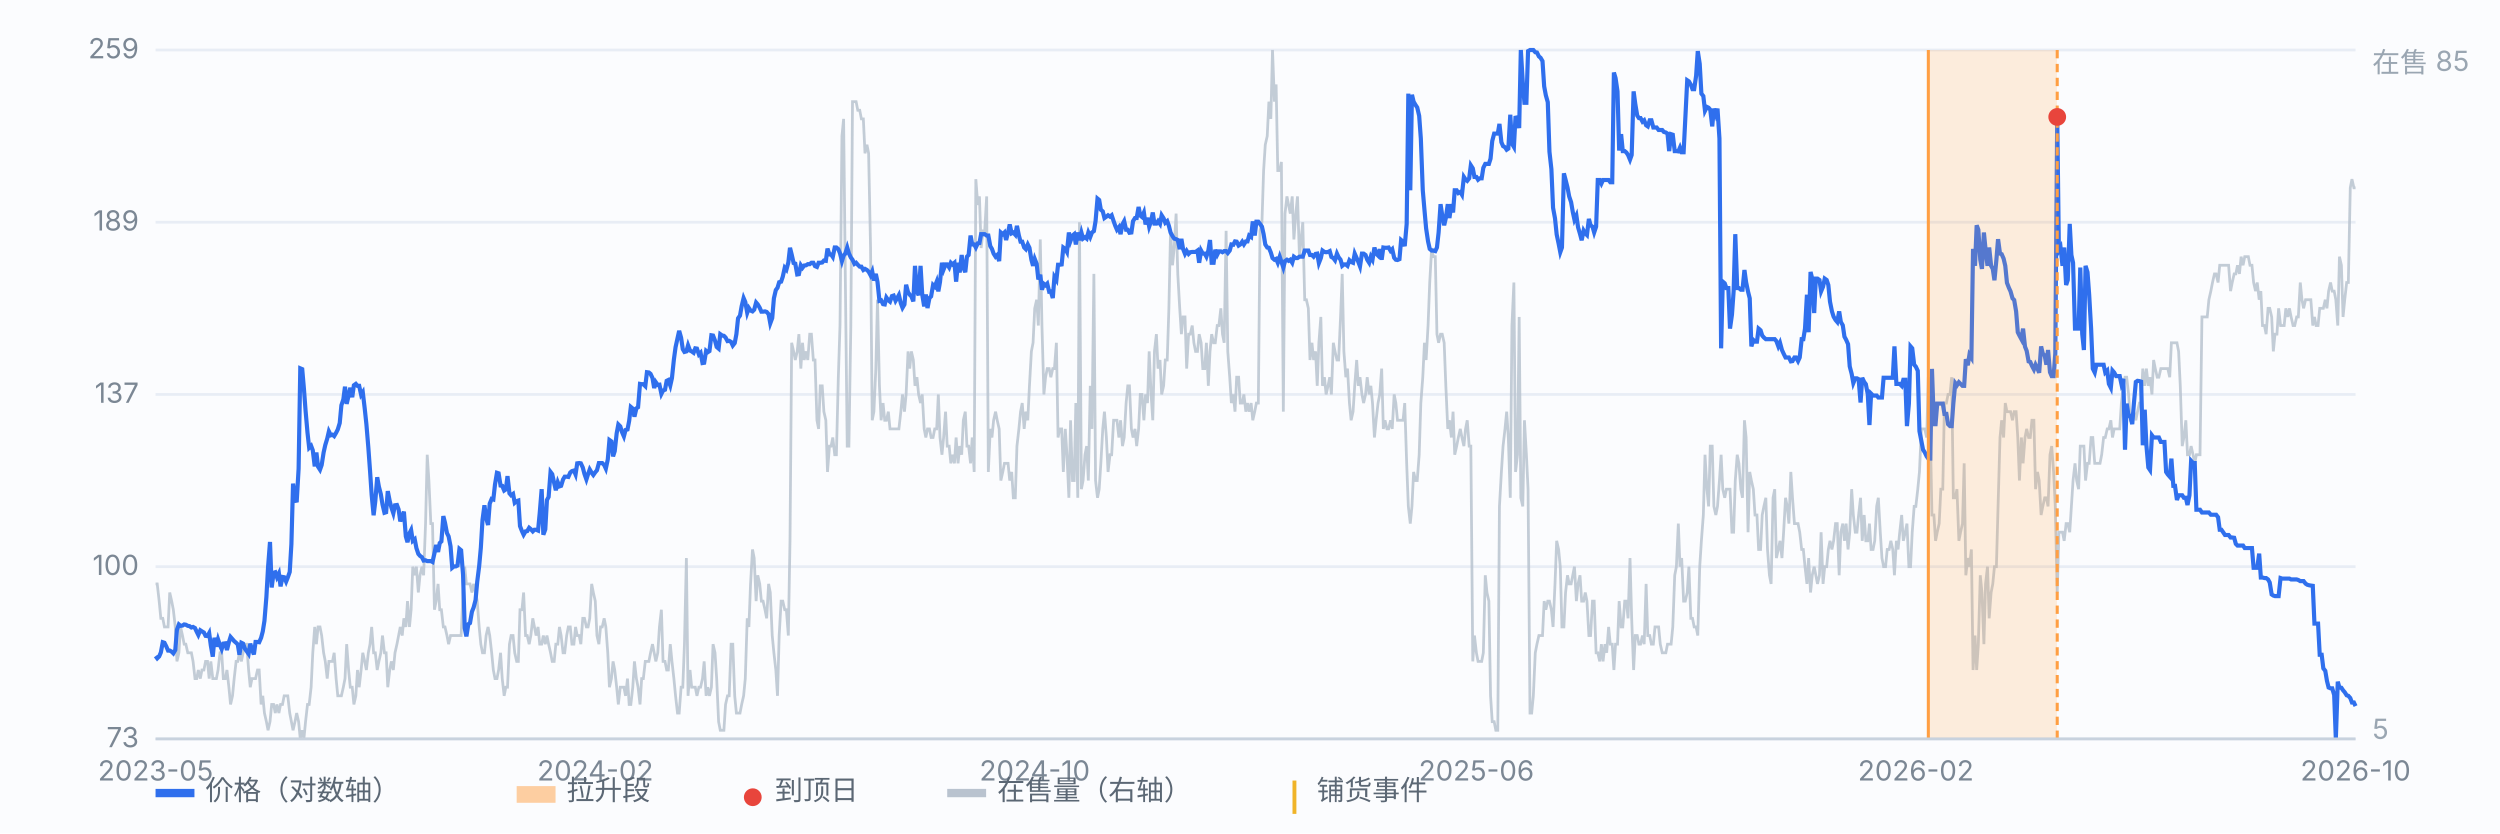
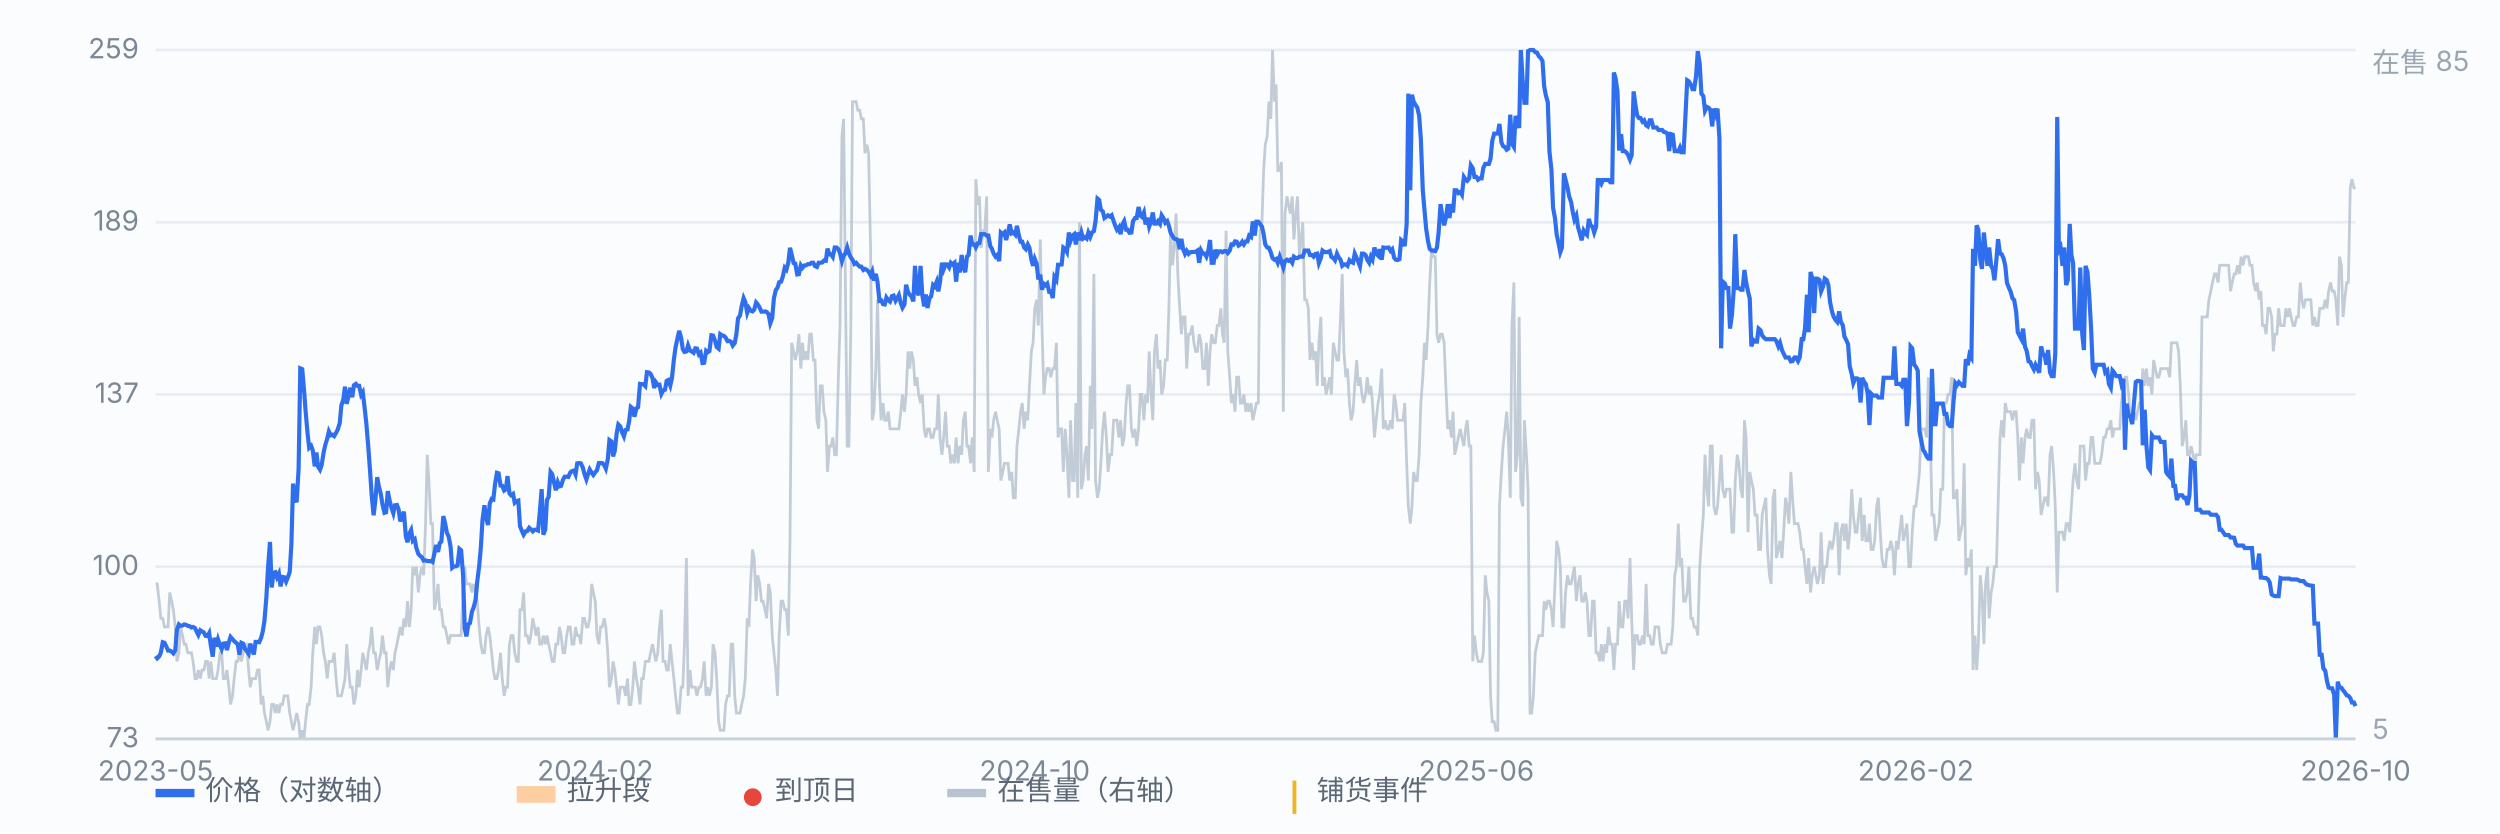
<svg xmlns="http://www.w3.org/2000/svg" viewBox="0 0 900 300" preserveAspectRatio="xMidYMid meet" style="width:100%;max-width:900px;height:auto;display:block" font-family="-apple-system,Segoe UI,Microsoft YaHei,sans-serif" font-size="10">
  <rect x="0" y="0" width="900" height="300" fill="#fbfcfe" />
  <line x1="56" y1="266.0" x2="848" y2="266.0" stroke="#e8edf5" stroke-width="1" />
  <text x="50" y="269.0" text-anchor="end" fill="#7b8794">73</text>
  <line x1="56" y1="204.0" x2="848" y2="204.0" stroke="#e8edf5" stroke-width="1" />
  <text x="50" y="207.0" text-anchor="end" fill="#7b8794">100</text>
  <line x1="56" y1="142.0" x2="848" y2="142.0" stroke="#e8edf5" stroke-width="1" />
  <text x="50" y="145.0" text-anchor="end" fill="#7b8794">137</text>
  <line x1="56" y1="80.0" x2="848" y2="80.0" stroke="#e8edf5" stroke-width="1" />
  <text x="50" y="83.0" text-anchor="end" fill="#7b8794">189</text>
  <line x1="56" y1="18.0" x2="848" y2="18.0" stroke="#e8edf5" stroke-width="1" />
  <text x="50" y="21.0" text-anchor="end" fill="#7b8794">259</text>
  <path d="M56.0 210.2 L56.6 210.2 L57.3 216.4 L57.9 222.6 L58.6 222.6 L59.2 225.7 L59.9 225.7 L60.5 225.7 L61.1 213.3 L61.8 216.4 L62.4 219.5 L63.1 225.7 L63.7 238.1 L64.4 235.0 L65.0 225.7 L65.7 228.8 L66.3 231.9 L66.9 231.9 L67.6 235.0 L68.2 235.0 L68.9 235.0 L69.5 238.1 L70.2 244.3 L70.8 244.3 L71.4 241.2 L72.1 244.3 L72.7 241.2 L73.4 241.2 L74.0 238.1 L74.7 238.1 L75.3 244.3 L75.9 238.1 L76.6 244.3 L77.2 244.3 L77.9 244.3 L78.5 241.2 L79.2 235.0 L79.8 235.0 L80.4 244.3 L81.1 244.3 L81.7 241.2 L82.4 247.4 L83.0 253.6 L83.7 250.5 L84.3 244.3 L85.0 238.1 L85.6 238.1 L86.2 235.0 L86.9 238.1 L87.5 235.0 L88.2 231.9 L88.8 231.9 L89.5 241.2 L90.1 247.4 L90.7 244.3 L91.4 244.3 L92.0 244.3 L92.7 241.2 L93.3 241.2 L94.0 253.6 L94.6 250.5 L95.2 256.7 L95.9 259.8 L96.5 262.9 L97.2 259.8 L97.8 253.6 L98.5 253.6 L99.1 256.7 L99.7 253.6 L100.4 256.7 L101.0 253.6 L101.7 253.6 L102.3 250.5 L103.0 250.5 L103.6 250.5 L104.3 256.7 L104.9 259.8 L105.5 262.9 L106.2 259.8 L106.8 256.7 L107.5 259.8 L108.1 266.0 L108.8 262.9 L109.4 266.0 L110.0 259.8 L110.7 253.6 L111.3 253.6 L112.0 247.4 L112.6 235.0 L113.3 225.7 L113.9 231.9 L114.5 225.7 L115.2 225.7 L115.8 228.8 L116.5 235.0 L117.1 238.1 L117.8 244.3 L118.4 238.1 L119.1 238.1 L119.7 238.1 L120.3 235.0 L121.0 244.3 L121.6 250.5 L122.3 250.5 L122.9 250.5 L123.6 247.4 L124.2 244.3 L124.8 231.9 L125.5 241.2 L126.1 247.4 L126.8 247.4 L127.4 253.6 L128.1 250.5 L128.7 241.2 L129.3 247.4 L130.0 241.2 L130.6 235.0 L131.3 238.1 L131.9 241.2 L132.6 235.0 L133.2 231.9 L133.8 225.7 L134.5 235.0 L135.1 235.0 L135.8 241.2 L136.4 238.1 L137.1 235.0 L137.7 228.8 L138.4 235.0 L139.0 235.0 L139.6 247.4 L140.3 241.2 L140.9 238.1 L141.6 241.2 L142.2 235.0 L142.9 231.9 L143.5 228.8 L144.1 225.7 L144.8 228.8 L145.4 222.6 L146.1 225.7 L146.7 216.4 L147.4 225.7 L148.0 219.5 L148.6 204.0 L149.3 207.1 L149.9 204.0 L150.6 213.3 L151.2 207.1 L151.9 204.0 L152.5 207.1 L153.2 188.5 L153.8 163.7 L154.4 173.0 L155.1 188.5 L155.7 188.5 L156.4 219.5 L157.0 216.4 L157.7 210.2 L158.3 219.5 L158.9 219.5 L159.6 225.7 L160.2 225.7 L160.9 228.8 L161.5 231.9 L162.2 228.8 L162.8 228.8 L163.4 228.8 L164.1 228.8 L164.7 228.8 L165.4 228.8 L166.0 228.8 L166.7 213.3 L167.3 204.0 L167.9 210.2 L168.6 210.2 L169.2 210.2 L169.9 213.3 L170.5 210.2 L171.2 213.3 L171.8 216.4 L172.5 225.7 L173.1 231.9 L173.7 235.0 L174.4 235.0 L175.0 228.8 L175.7 225.7 L176.3 228.8 L177.0 235.0 L177.6 241.2 L178.2 244.3 L178.9 244.3 L179.5 241.2 L180.2 235.0 L180.8 244.3 L181.5 250.5 L182.1 247.4 L182.7 247.4 L183.4 231.9 L184.0 228.8 L184.7 228.8 L185.3 235.0 L186.0 238.1 L186.6 238.1 L187.2 219.5 L187.9 219.5 L188.5 213.3 L189.2 228.8 L189.8 228.8 L190.5 231.9 L191.1 228.8 L191.8 222.6 L192.4 225.7 L193.0 228.8 L193.7 225.7 L194.3 231.9 L195.0 231.9 L195.6 228.8 L196.3 231.9 L196.9 228.8 L197.5 231.9 L198.2 235.0 L198.8 238.1 L199.5 238.1 L200.1 231.9 L200.8 231.9 L201.4 225.7 L202.0 228.8 L202.7 235.0 L203.3 235.0 L204.0 228.8 L204.6 225.7 L205.3 225.7 L205.9 231.9 L206.6 231.9 L207.2 225.7 L207.8 228.8 L208.5 228.8 L209.1 231.9 L209.8 222.6 L210.4 222.6 L211.1 225.7 L211.7 225.7 L212.3 222.6 L213.0 210.2 L213.6 213.3 L214.3 216.4 L214.9 228.8 L215.6 231.9 L216.2 225.7 L216.8 225.7 L217.5 222.6 L218.1 225.7 L218.8 235.0 L219.4 247.4 L220.1 244.3 L220.7 238.1 L221.3 241.2 L222.0 247.4 L222.6 253.6 L223.3 247.4 L223.9 247.4 L224.6 247.4 L225.2 250.5 L225.9 244.3 L226.5 253.6 L227.1 253.6 L227.8 247.4 L228.4 238.1 L229.1 244.3 L229.7 247.4 L230.4 253.6 L231.0 244.3 L231.6 244.3 L232.3 238.1 L232.9 238.1 L233.6 238.1 L234.2 235.0 L234.9 231.9 L235.5 235.0 L236.1 238.1 L236.8 235.0 L237.4 225.7 L238.1 219.5 L238.7 238.1 L239.4 238.1 L240.0 241.2 L240.6 241.2 L241.3 231.9 L241.9 238.1 L242.6 244.3 L243.2 250.5 L243.9 256.7 L244.5 256.7 L245.2 247.4 L245.8 247.4 L246.4 231.9 L247.1 200.9 L247.7 250.5 L248.4 241.2 L249.0 247.4 L249.7 247.4 L250.3 247.4 L250.9 250.5 L251.6 247.4 L252.2 247.4 L252.9 244.3 L253.5 238.1 L254.2 250.5 L254.8 247.4 L255.4 250.5 L256.1 247.4 L256.7 231.9 L257.4 235.0 L258.0 244.3 L258.7 259.8 L259.3 262.9 L260.0 262.9 L260.6 262.9 L261.2 253.6 L261.9 250.5 L262.5 250.5 L263.2 231.9 L263.8 231.9 L264.5 250.5 L265.1 256.7 L265.7 256.7 L266.4 256.7 L267.0 253.6 L267.7 250.5 L268.3 244.3 L269.0 222.6 L269.6 225.7 L270.2 210.2 L270.9 197.8 L271.5 200.9 L272.2 216.4 L272.8 207.1 L273.5 210.2 L274.1 216.4 L274.7 216.4 L275.4 219.5 L276.0 222.6 L276.7 210.2 L277.3 213.3 L278.0 228.8 L278.6 235.0 L279.3 241.2 L279.9 250.5 L280.5 228.8 L281.2 216.4 L281.8 216.4 L282.5 219.5 L283.1 219.5 L283.8 228.8 L284.4 194.7 L285.0 123.4 L285.7 126.5 L286.3 129.6 L287.0 126.5 L287.6 120.3 L288.3 132.7 L288.9 123.4 L289.5 129.6 L290.2 126.5 L290.8 129.6 L291.5 120.3 L292.1 120.3 L292.8 129.6 L293.4 129.6 L294.1 151.3 L294.7 154.4 L295.3 138.9 L296.0 138.9 L296.6 148.2 L297.3 151.3 L297.9 169.9 L298.6 160.6 L299.2 160.6 L299.8 157.5 L300.5 163.7 L301.1 163.7 L301.8 135.8 L302.4 117.2 L303.1 49.0 L303.7 42.8 L304.3 98.6 L305.0 160.6 L305.6 160.6 L306.3 117.2 L306.9 36.6 L307.6 36.6 L308.2 36.6 L308.8 39.7 L309.5 39.7 L310.1 42.8 L310.8 42.8 L311.4 55.2 L312.1 52.1 L312.7 55.2 L313.4 89.3 L314.0 151.3 L314.6 148.2 L315.3 132.7 L315.9 107.9 L316.6 138.9 L317.2 151.3 L317.9 145.1 L318.5 151.3 L319.1 151.3 L319.8 148.2 L320.4 154.4 L321.1 154.4 L321.7 154.4 L322.4 154.4 L323.0 154.4 L323.6 154.4 L324.3 148.2 L324.9 142.0 L325.6 148.2 L326.2 142.0 L326.9 126.5 L327.5 132.7 L328.1 126.5 L328.8 129.6 L329.4 138.9 L330.1 135.8 L330.7 142.0 L331.4 145.1 L332.0 142.0 L332.7 154.4 L333.3 157.5 L333.9 154.4 L334.6 154.4 L335.2 157.5 L335.9 157.5 L336.5 154.4 L337.2 154.4 L337.8 142.0 L338.4 157.5 L339.1 163.7 L339.7 157.5 L340.4 148.2 L341.0 160.6 L341.7 160.6 L342.3 166.8 L342.9 163.7 L343.6 166.8 L344.2 157.5 L344.9 166.8 L345.5 160.6 L346.2 163.7 L346.8 151.3 L347.5 148.2 L348.1 160.6 L348.7 160.6 L349.4 166.8 L350.0 157.5 L350.7 169.9 L351.3 64.5 L352.0 73.8 L352.6 70.7 L353.2 89.3 L353.9 83.1 L354.5 83.1 L355.2 70.7 L355.8 169.9 L356.5 154.4 L357.1 157.5 L357.7 151.3 L358.4 148.2 L359.0 151.3 L359.7 154.4 L360.3 173.0 L361.0 169.9 L361.6 166.8 L362.2 166.8 L362.9 166.8 L363.5 173.0 L364.2 169.9 L364.8 179.2 L365.5 179.2 L366.1 160.6 L366.8 154.4 L367.4 148.2 L368.0 145.1 L368.7 154.4 L369.3 148.2 L370.0 151.3 L370.6 138.9 L371.3 126.5 L371.9 123.4 L372.5 111.0 L373.2 107.9 L373.8 117.2 L374.5 86.2 L375.1 117.2 L375.8 142.0 L376.4 135.8 L377.0 132.7 L377.7 132.7 L378.3 135.8 L379.0 132.7 L379.6 132.7 L380.3 123.4 L380.9 157.5 L381.5 154.4 L382.2 154.4 L382.8 169.9 L383.5 154.4 L384.1 163.7 L384.8 179.2 L385.4 151.3 L386.1 173.0 L386.7 173.0 L387.3 145.1 L388.0 179.2 L388.6 80.0 L389.3 176.1 L389.9 173.0 L390.6 163.7 L391.2 160.6 L391.8 173.0 L392.5 138.9 L393.1 154.4 L393.8 98.6 L394.4 173.0 L395.1 179.2 L395.7 176.1 L396.3 166.8 L397.0 154.4 L397.6 148.2 L398.3 157.5 L398.9 169.9 L399.6 163.7 L400.2 163.7 L400.9 151.3 L401.5 151.3 L402.1 151.3 L402.8 157.5 L403.4 151.3 L404.1 160.6 L404.7 157.5 L405.4 145.1 L406.0 138.9 L406.6 138.9 L407.3 154.4 L407.9 157.5 L408.6 154.4 L409.2 160.6 L409.9 154.4 L410.5 142.0 L411.1 142.0 L411.8 151.3 L412.4 142.0 L413.1 145.1 L413.7 126.5 L414.4 142.0 L415.0 151.3 L415.6 126.5 L416.3 120.3 L416.9 132.7 L417.6 129.6 L418.2 142.0 L418.9 138.9 L419.5 129.6 L420.2 129.6 L420.8 111.0 L421.4 83.1 L422.1 95.5 L422.7 89.3 L423.4 76.9 L424.0 98.6 L424.7 111.0 L425.3 120.3 L425.9 114.1 L426.6 114.1 L427.2 132.7 L427.9 120.3 L428.5 120.3 L429.2 117.2 L429.8 123.4 L430.4 126.5 L431.1 126.5 L431.7 120.3 L432.4 123.4 L433.0 132.7 L433.7 132.7 L434.3 123.4 L435.0 138.9 L435.6 126.5 L436.2 120.3 L436.9 123.4 L437.5 123.4 L438.2 117.2 L438.8 117.2 L439.5 111.0 L440.1 120.3 L440.7 123.4 L441.4 83.1 L442.0 126.5 L442.7 135.8 L443.3 145.1 L444.0 142.0 L444.6 148.2 L445.2 135.8 L445.9 135.8 L446.5 145.1 L447.2 145.1 L447.8 142.0 L448.5 148.2 L449.1 145.1 L449.7 148.2 L450.4 145.1 L451.0 151.3 L451.7 148.2 L452.3 145.1 L453.0 145.1 L453.6 83.1 L454.3 80.0 L454.9 61.4 L455.5 52.1 L456.2 49.0 L456.8 36.6 L457.5 42.8 L458.1 18.0 L458.8 36.6 L459.4 30.4 L460.0 61.4 L460.7 61.4 L461.3 58.3 L462.0 148.2 L462.6 76.9 L463.3 70.7 L463.9 73.8 L464.5 76.9 L465.2 70.7 L465.8 86.2 L466.5 76.9 L467.1 70.7 L467.8 92.4 L468.4 86.2 L469.0 80.0 L469.7 107.9 L470.3 107.9 L471.0 111.0 L471.6 129.6 L472.3 123.4 L472.9 129.6 L473.6 126.5 L474.2 138.9 L474.8 123.4 L475.5 114.1 L476.1 138.9 L476.8 135.8 L477.4 142.0 L478.1 138.9 L478.7 135.8 L479.3 142.0 L480.0 123.4 L480.6 126.5 L481.3 129.6 L481.9 129.6 L482.6 114.1 L483.2 98.6 L483.8 126.5 L484.5 135.8 L485.1 132.7 L485.8 145.1 L486.4 151.3 L487.1 148.2 L487.7 138.9 L488.4 129.6 L489.0 138.9 L489.6 135.8 L490.3 142.0 L490.9 145.1 L491.6 142.0 L492.2 135.8 L492.9 142.0 L493.5 138.9 L494.1 145.1 L494.8 157.5 L495.4 151.3 L496.1 145.1 L496.7 142.0 L497.4 132.7 L498.0 154.4 L498.6 151.3 L499.3 154.4 L499.9 154.4 L500.6 151.3 L501.2 154.4 L501.9 142.0 L502.5 145.1 L503.1 151.3 L503.8 151.3 L504.4 151.3 L505.1 151.3 L505.7 145.1 L506.4 166.8 L507.0 182.3 L507.7 188.5 L508.3 182.3 L508.9 169.9 L509.6 173.0 L510.2 173.0 L510.9 163.7 L511.5 145.1 L512.2 135.8 L512.8 123.4 L513.4 129.6 L514.1 117.2 L514.7 101.7 L515.4 89.3 L516.0 92.4 L516.7 92.4 L517.3 120.3 L517.9 123.4 L518.6 120.3 L519.2 120.3 L519.9 123.4 L520.5 138.9 L521.2 154.4 L521.8 151.3 L522.5 157.5 L523.1 148.2 L523.7 163.7 L524.4 160.6 L525.0 157.5 L525.7 154.4 L526.3 157.5 L527.0 160.6 L527.6 154.4 L528.2 151.3 L528.9 160.6 L529.5 160.6 L530.2 238.1 L530.8 228.8 L531.5 235.0 L532.1 238.1 L532.7 238.1 L533.4 238.1 L534.0 235.0 L534.7 207.1 L535.3 213.3 L536.0 216.4 L536.6 250.5 L537.2 259.8 L537.9 259.8 L538.5 262.9 L539.2 262.9 L539.8 182.3 L540.5 169.9 L541.1 160.6 L541.8 154.4 L542.4 148.2 L543.0 157.5 L543.7 179.2 L544.3 117.2 L545.0 101.7 L545.6 169.9 L546.3 163.7 L546.9 114.1 L547.5 179.2 L548.2 182.3 L548.8 151.3 L549.5 163.7 L550.1 176.1 L550.8 256.7 L551.4 256.7 L552.0 250.5 L552.7 235.0 L553.3 231.9 L554.0 228.8 L554.6 228.8 L555.3 228.8 L555.9 216.4 L556.5 219.5 L557.2 216.4 L557.8 216.4 L558.5 219.5 L559.1 225.7 L559.8 210.2 L560.4 194.7 L561.1 197.8 L561.7 204.0 L562.3 225.7 L563.0 225.7 L563.6 213.3 L564.3 207.1 L564.9 210.2 L565.6 210.2 L566.2 207.1 L566.8 204.0 L567.5 216.4 L568.1 210.2 L568.8 207.1 L569.4 216.4 L570.1 216.4 L570.7 213.3 L571.3 216.4 L572.0 228.8 L572.6 228.8 L573.3 216.4 L573.9 216.4 L574.6 235.0 L575.2 235.0 L575.9 238.1 L576.5 231.9 L577.1 238.1 L577.8 231.9 L578.4 235.0 L579.1 225.7 L579.7 231.9 L580.4 231.9 L581.0 241.2 L581.6 231.9 L582.3 231.9 L582.9 216.4 L583.6 225.7 L584.2 225.7 L584.9 216.4 L585.5 216.4 L586.1 222.6 L586.8 200.9 L587.4 222.6 L588.1 241.2 L588.7 228.8 L589.4 228.8 L590.0 231.9 L590.6 231.9 L591.3 228.8 L591.9 231.9 L592.6 210.2 L593.2 228.8 L593.9 228.8 L594.5 231.9 L595.2 231.9 L595.8 225.7 L596.4 225.7 L597.1 225.7 L597.7 231.9 L598.4 235.0 L599.0 235.0 L599.7 235.0 L600.3 231.9 L600.9 231.9 L601.6 231.9 L602.2 225.7 L602.9 207.1 L603.5 204.0 L604.2 188.5 L604.8 204.0 L605.4 200.9 L606.1 216.4 L606.7 216.4 L607.4 213.3 L608.0 204.0 L608.7 222.6 L609.3 222.6 L609.9 225.7 L610.6 225.7 L611.2 228.8 L611.9 204.0 L612.5 194.7 L613.2 185.4 L613.8 163.7 L614.5 176.1 L615.1 182.3 L615.7 160.6 L616.4 160.6 L617.0 182.3 L617.7 185.4 L618.3 182.3 L619.0 173.0 L619.6 163.7 L620.2 176.1 L620.9 179.2 L621.5 176.1 L622.2 176.1 L622.8 176.1 L623.5 191.6 L624.1 191.6 L624.7 173.0 L625.4 163.7 L626.0 166.8 L626.7 176.1 L627.3 179.2 L628.0 151.3 L628.6 157.5 L629.3 191.6 L629.9 169.9 L630.5 173.0 L631.2 176.1 L631.8 185.4 L632.5 185.4 L633.1 197.8 L633.8 197.8 L634.4 185.4 L635.0 182.3 L635.7 179.2 L636.3 197.8 L637.0 207.1 L637.6 210.2 L638.3 179.2 L638.9 176.1 L639.5 200.9 L640.2 197.8 L640.8 194.7 L641.5 200.9 L642.1 191.6 L642.8 179.2 L643.4 182.3 L644.0 188.5 L644.7 169.9 L645.3 179.2 L646.0 188.5 L646.6 188.5 L647.3 188.5 L647.9 191.6 L648.6 197.8 L649.2 197.8 L649.8 204.0 L650.5 210.2 L651.1 200.9 L651.8 213.3 L652.4 207.1 L653.1 204.0 L653.7 207.1 L654.3 210.2 L655.0 207.1 L655.6 191.6 L656.3 210.2 L656.9 204.0 L657.6 204.0 L658.2 197.8 L658.8 194.7 L659.5 197.8 L660.1 194.7 L660.8 188.5 L661.4 188.5 L662.1 207.1 L662.7 191.6 L663.4 188.5 L664.0 194.7 L664.6 188.5 L665.3 197.8 L665.9 191.6 L666.6 176.1 L667.2 185.4 L667.9 191.6 L668.5 191.6 L669.1 185.4 L669.8 179.2 L670.4 194.7 L671.1 185.4 L671.7 194.7 L672.4 194.7 L673.0 188.5 L673.6 197.8 L674.3 197.8 L674.9 194.7 L675.6 182.3 L676.2 179.2 L676.9 191.6 L677.5 200.9 L678.1 204.0 L678.8 204.0 L679.4 197.8 L680.1 197.8 L680.7 194.7 L681.4 197.8 L682.0 207.1 L682.7 194.7 L683.3 197.8 L683.9 191.6 L684.6 185.4 L685.2 194.7 L685.9 191.6 L686.5 188.5 L687.2 204.0 L687.8 204.0 L688.4 191.6 L689.1 182.3 L689.7 182.3 L690.4 176.1 L691.0 169.9 L691.7 154.4 L692.3 154.4 L692.9 154.4 L693.6 157.5 L694.2 135.8 L694.9 154.4 L695.5 185.4 L696.2 185.4 L696.8 194.7 L697.4 191.6 L698.1 188.5 L698.7 176.1 L699.4 176.1 L700.0 145.1 L700.7 145.1 L701.3 142.0 L702.0 142.0 L702.6 135.8 L703.2 179.2 L703.9 179.2 L704.5 176.1 L705.2 194.7 L705.8 191.6 L706.5 188.5 L707.1 166.8 L707.7 207.1 L708.4 200.9 L709.0 204.0 L709.7 197.8 L710.3 241.2 L711.0 228.8 L711.6 241.2 L712.2 231.9 L712.9 207.1 L713.5 213.3 L714.2 231.9 L714.8 210.2 L715.5 204.0 L716.1 222.6 L716.8 213.3 L717.4 210.2 L718.0 204.0 L718.7 204.0 L719.3 182.3 L720.0 157.5 L720.6 151.3 L721.3 157.5 L721.9 145.1 L722.5 148.2 L723.2 148.2 L723.8 148.2 L724.5 151.3 L725.1 148.2 L725.8 148.2 L726.4 157.5 L727.0 173.0 L727.7 157.5 L728.3 166.8 L729.0 157.5 L729.6 154.4 L730.3 157.5 L730.9 157.5 L731.5 151.3 L732.2 151.3 L732.8 176.1 L733.5 169.9 L734.1 173.0 L734.8 185.4 L735.4 182.3 L736.1 179.2 L736.7 179.2 L737.3 182.3 L738.0 163.7 L738.6 160.6 L739.3 169.9 L739.9 182.3 L740.6 213.3 L741.2 191.6 L741.8 191.6 L742.5 191.6 L743.1 194.7 L743.8 188.5 L744.4 188.5 L745.1 191.6 L745.7 182.3 L746.3 173.0 L747.0 166.8 L747.6 173.0 L748.3 176.1 L748.9 160.6 L749.6 160.6 L750.2 160.6 L750.8 173.0 L751.5 166.8 L752.1 166.8 L752.8 157.5 L753.4 157.5 L754.1 166.8 L754.7 166.8 L755.4 166.8 L756.0 166.8 L756.6 163.7 L757.3 157.5 L757.9 157.5 L758.6 154.4 L759.2 154.4 L759.9 151.3 L760.5 157.5 L761.1 154.4 L761.8 154.4 L762.4 154.4 L763.1 154.4 L763.7 145.1 L764.4 138.9 L765.0 135.8 L765.6 135.8 L766.3 142.0 L766.9 151.3 L767.6 151.3 L768.2 148.2 L768.9 151.3 L769.5 148.2 L770.2 145.1 L770.8 145.1 L771.4 132.7 L772.1 138.9 L772.7 132.7 L773.4 138.9 L774.0 135.8 L774.7 142.0 L775.3 129.6 L775.9 132.7 L776.6 135.8 L777.2 135.8 L777.9 132.7 L778.5 132.7 L779.2 132.7 L779.8 132.7 L780.4 132.7 L781.1 135.8 L781.7 123.4 L782.4 123.4 L783.0 123.4 L783.7 123.4 L784.3 126.5 L784.9 138.9 L785.6 160.6 L786.2 157.5 L786.9 151.3 L787.5 163.7 L788.2 163.7 L788.8 160.6 L789.5 163.7 L790.1 166.8 L790.7 163.7 L791.4 163.7 L792.0 163.7 L792.7 114.1 L793.3 114.1 L794.0 114.1 L794.6 114.1 L795.2 107.9 L795.9 104.8 L796.5 101.7 L797.2 98.6 L797.8 98.6 L798.5 101.7 L799.1 95.5 L799.7 95.5 L800.4 95.5 L801.0 95.5 L801.7 95.5 L802.3 95.5 L803.0 104.8 L803.6 101.7 L804.3 98.6 L804.9 98.6 L805.5 95.5 L806.2 98.6 L806.8 92.4 L807.5 95.5 L808.1 92.4 L808.8 92.4 L809.4 92.4 L810.0 95.5 L810.7 95.5 L811.3 101.7 L812.0 104.8 L812.6 101.7 L813.3 107.9 L813.9 104.8 L814.5 117.2 L815.2 117.2 L815.8 120.3 L816.5 111.0 L817.1 111.0 L817.8 114.1 L818.4 126.5 L819.0 120.3 L819.7 120.3 L820.3 111.0 L821.0 117.2 L821.6 117.2 L822.3 117.2 L822.9 111.0 L823.6 114.1 L824.2 111.0 L824.8 114.1 L825.5 117.2 L826.1 117.2 L826.8 114.1 L827.4 114.1 L828.1 101.7 L828.7 107.9 L829.3 111.0 L830.0 107.9 L830.6 107.9 L831.3 107.9 L831.9 107.9 L832.6 117.2 L833.2 114.1 L833.8 117.2 L834.5 117.2 L835.1 111.0 L835.8 111.0 L836.4 111.0 L837.1 107.9 L837.7 111.0 L838.3 104.8 L839.0 101.7 L839.6 104.8 L840.3 104.8 L840.9 107.9 L841.6 117.2 L842.2 92.4 L842.9 95.5 L843.5 114.1 L844.1 107.9 L844.8 101.7 L845.4 101.7 L846.1 67.6 L846.7 64.5 L847.4 67.6 L848.0 67.6" fill="none" stroke="#b9c3cf" stroke-width="1" opacity="0.85" />
  <text x="854" y="26" fill="#9aa6b2">在售 85</text>
  <text x="854" y="266" fill="#9aa6b2">5</text>
  <path d="M56.0 236.2 L56.6 237.0 L57.3 236.3 L57.9 234.9 L58.6 231.2 L59.2 231.4 L59.9 232.8 L60.5 234.2 L61.1 234.2 L61.8 234.6 L62.4 235.2 L63.1 234.0 L63.7 226.7 L64.4 224.8 L65.0 225.3 L65.7 225.2 L66.3 224.8 L66.9 224.9 L67.6 225.3 L68.2 225.4 L68.9 225.9 L69.5 225.7 L70.2 226.1 L70.8 227.4 L71.4 228.6 L72.1 226.9 L72.7 227.3 L73.4 227.7 L74.0 228.9 L74.7 229.0 L75.3 227.9 L75.9 232.4 L76.6 236.4 L77.2 229.6 L77.9 232.8 L78.5 230.2 L79.2 232.3 L79.8 233.7 L80.4 231.7 L81.1 231.6 L81.7 234.0 L82.4 231.2 L83.0 229.3 L83.7 230.1 L84.3 230.8 L85.0 231.4 L85.6 232.0 L86.2 235.7 L86.9 231.4 L87.5 231.7 L88.2 233.6 L88.8 234.4 L89.5 235.4 L90.1 231.7 L90.7 233.8 L91.4 235.6 L92.0 231.1 L92.7 231.1 L93.3 231.2 L94.0 229.6 L94.6 227.3 L95.2 223.5 L95.9 214.9 L96.5 204.2 L97.2 195.1 L97.8 211.5 L98.5 206.2 L99.1 206.0 L99.7 207.8 L100.4 206.4 L101.0 211.1 L101.7 207.7 L102.3 207.8 L103.0 209.4 L103.6 207.9 L104.3 205.9 L104.9 195.9 L105.5 174.1 L106.2 179.5 L106.8 180.8 L107.5 168.7 L108.1 132.6 L108.8 132.9 L109.4 139.8 L110.0 147.8 L110.7 155.8 L111.3 161.2 L112.0 160.5 L112.6 162.1 L113.3 167.9 L113.9 162.9 L114.5 168.0 L115.2 169.1 L115.8 167.4 L116.5 162.9 L117.1 160.2 L117.8 157.9 L118.4 155.3 L119.1 156.7 L119.7 156.5 L120.3 157.0 L121.0 155.8 L121.6 154.6 L122.3 152.3 L122.9 145.9 L123.6 143.8 L124.2 139.2 L124.8 145.4 L125.5 142.4 L126.1 139.6 L126.8 143.0 L127.4 138.7 L128.1 138.2 L128.7 138.9 L129.3 138.9 L130.0 142.1 L130.6 141.2 L131.3 147.1 L131.9 152.7 L132.6 161.1 L133.2 169.3 L133.8 178.2 L134.5 185.5 L135.1 180.5 L135.8 171.8 L136.4 175.2 L137.1 177.9 L137.7 181.6 L138.4 184.6 L139.0 184.4 L139.6 176.8 L140.3 180.4 L140.9 182.7 L141.6 184.8 L142.2 181.9 L142.9 181.8 L143.5 183.4 L144.1 187.7 L144.8 185.8 L145.4 184.2 L146.1 193.1 L146.7 195.2 L147.4 192.0 L148.0 190.8 L148.6 194.7 L149.3 194.1 L149.9 197.3 L150.6 199.4 L151.2 200.1 L151.9 200.6 L152.5 201.8 L153.2 201.7 L153.8 202.0 L154.4 202.0 L155.1 202.0 L155.7 202.3 L156.4 199.2 L157.0 196.2 L157.7 198.7 L158.3 195.5 L158.9 194.9 L159.6 185.8 L160.2 188.2 L160.9 191.9 L161.5 193.1 L162.2 196.7 L162.8 204.4 L163.4 203.9 L164.1 203.9 L164.7 203.6 L165.4 197.6 L166.0 198.1 L166.7 206.9 L167.3 226.1 L167.9 229.1 L168.6 224.7 L169.2 224.3 L169.9 220.2 L170.5 218.7 L171.2 216.0 L171.8 209.4 L172.5 203.8 L173.1 197.2 L173.7 187.2 L174.4 181.9 L175.0 186.4 L175.7 189.0 L176.3 181.3 L177.0 179.6 L177.6 179.8 L178.2 174.4 L178.9 170.2 L179.5 170.4 L180.2 174.8 L180.8 174.9 L181.5 176.6 L182.1 176.2 L182.7 171.4 L183.4 177.6 L184.0 178.3 L184.7 177.8 L185.3 181.0 L186.0 180.4 L186.6 180.2 L187.2 189.4 L187.9 191.2 L188.5 192.5 L189.2 191.3 L189.8 191.2 L190.5 190.0 L191.1 190.5 L191.8 191.3 L192.4 190.7 L193.0 190.7 L193.7 191.0 L194.3 184.7 L195.0 176.1 L195.6 192.5 L196.3 190.6 L196.9 180.0 L197.5 178.9 L198.2 169.9 L198.8 170.7 L199.5 173.9 L200.1 176.5 L200.8 173.6 L201.4 175.1 L202.0 174.9 L202.7 172.6 L203.3 171.6 L204.0 171.6 L204.6 171.7 L205.3 170.1 L205.9 169.6 L206.6 169.4 L207.2 170.8 L207.8 166.8 L208.5 166.7 L209.1 166.8 L209.8 168.3 L210.4 170.6 L211.1 172.6 L211.7 170.7 L212.3 169.0 L213.0 170.2 L213.6 171.0 L214.3 170.0 L214.9 169.3 L215.6 166.7 L216.2 166.7 L216.8 166.7 L217.5 167.4 L218.1 168.7 L218.8 165.4 L219.4 158.4 L220.1 158.9 L220.7 164.3 L221.3 162.4 L222.0 156.0 L222.6 152.8 L223.3 153.5 L223.9 155.5 L224.6 157.1 L225.2 154.8 L225.9 154.6 L226.5 151.5 L227.1 146.5 L227.8 147.1 L228.4 150.0 L229.1 147.0 L229.7 146.6 L230.4 138.2 L231.0 138.3 L231.6 138.3 L232.3 139.0 L232.9 134.0 L233.6 134.1 L234.2 134.6 L234.9 136.1 L235.5 139.7 L236.1 137.6 L236.8 138.6 L237.4 138.5 L238.1 141.8 L238.7 140.6 L239.4 140.3 L240.0 137.1 L240.6 136.8 L241.3 138.8 L241.9 136.1 L242.6 129.4 L243.2 125.0 L243.9 121.8 L244.5 119.1 L245.2 121.6 L245.8 125.7 L246.4 126.7 L247.1 126.5 L247.7 124.3 L248.4 126.2 L249.0 126.5 L249.7 127.0 L250.3 125.4 L250.9 125.5 L251.6 127.6 L252.2 127.0 L252.9 130.7 L253.5 130.6 L254.2 126.3 L254.8 126.8 L255.4 126.4 L256.1 120.7 L256.7 120.8 L257.4 122.6 L258.0 124.9 L258.7 125.5 L259.3 120.3 L260.0 120.8 L260.6 120.9 L261.2 121.5 L261.9 122.8 L262.5 122.7 L263.2 123.1 L263.8 124.4 L264.5 123.5 L265.1 120.3 L265.7 114.6 L266.4 113.6 L267.0 110.2 L267.7 107.3 L268.3 108.7 L269.0 112.6 L269.6 110.9 L270.2 111.8 L270.9 112.1 L271.5 111.5 L272.2 108.9 L272.8 109.6 L273.5 110.8 L274.1 112.2 L274.7 112.2 L275.4 112.1 L276.0 112.3 L276.7 113.1 L277.3 116.4 L278.0 114.5 L278.6 107.4 L279.3 104.4 L279.9 103.6 L280.5 101.6 L281.2 101.4 L281.8 99.6 L282.5 96.4 L283.1 97.1 L283.8 94.5 L284.4 89.2 L285.0 91.6 L285.7 94.7 L286.3 94.9 L287.0 98.8 L287.6 98.7 L288.3 95.5 L288.9 96.4 L289.5 95.6 L290.2 95.5 L290.8 95.1 L291.5 95.1 L292.1 94.6 L292.8 94.6 L293.4 95.8 L294.1 96.1 L294.7 94.6 L295.3 94.6 L296.0 94.5 L296.6 93.8 L297.3 93.9 L297.9 89.5 L298.6 91.6 L299.2 91.6 L299.8 92.5 L300.5 89.1 L301.1 89.1 L301.8 89.7 L302.4 91.2 L303.1 94.0 L303.7 92.0 L304.3 91.3 L305.0 89.1 L305.6 91.2 L306.3 92.7 L306.9 93.5 L307.6 95.0 L308.2 94.6 L308.8 95.3 L309.5 96.0 L310.1 96.0 L310.8 97.2 L311.4 96.8 L312.1 97.2 L312.7 97.8 L313.4 99.1 L314.0 97.7 L314.6 101.0 L315.3 98.6 L315.9 101.5 L316.6 108.3 L317.2 108.1 L317.9 109.5 L318.5 109.6 L319.1 107.1 L319.8 108.1 L320.4 108.6 L321.1 106.6 L321.7 106.4 L322.4 108.3 L323.0 107.3 L323.6 106.2 L324.3 109.2 L324.9 110.8 L325.6 109.6 L326.2 102.5 L326.9 105.2 L327.5 106.1 L328.1 106.7 L328.8 108.5 L329.4 95.7 L330.1 104.9 L330.7 106.3 L331.4 95.7 L332.0 106.0 L332.7 110.3 L333.3 106.0 L333.9 110.9 L334.6 107.3 L335.2 106.7 L335.9 102.6 L336.5 103.2 L337.2 101.4 L337.8 104.9 L338.4 101.5 L339.1 94.6 L339.7 97.0 L340.4 95.2 L341.0 95.2 L341.7 96.3 L342.3 94.6 L342.9 95.2 L343.6 94.6 L344.2 101.4 L344.9 94.6 L345.5 98.1 L346.2 91.8 L346.8 96.3 L347.5 98.0 L348.1 92.4 L348.7 91.8 L349.4 84.8 L350.0 88.0 L350.7 88.0 L351.3 89.1 L352.0 87.6 L352.6 87.5 L353.2 84.3 L353.9 84.3 L354.5 84.3 L355.2 84.8 L355.8 84.8 L356.5 88.6 L357.1 89.6 L357.7 91.3 L358.4 92.4 L359.0 91.8 L359.7 94.0 L360.3 83.7 L361.0 84.3 L361.6 83.7 L362.2 86.4 L362.9 83.7 L363.5 80.8 L364.2 84.0 L364.8 83.7 L365.5 84.5 L366.1 81.3 L366.8 84.8 L367.4 87.0 L368.0 87.0 L368.7 89.1 L369.3 89.7 L370.0 88.0 L370.6 89.2 L371.3 93.5 L371.9 95.7 L372.5 93.2 L373.2 95.0 L373.8 100.6 L374.5 98.9 L375.1 104.3 L375.8 102.2 L376.4 102.7 L377.0 102.1 L377.7 105.0 L378.3 104.9 L379.0 107.3 L379.6 99.7 L380.3 100.8 L380.9 95.3 L381.5 95.3 L382.2 95.2 L382.8 89.1 L383.5 89.6 L384.1 90.7 L384.8 83.7 L385.4 86.7 L386.1 84.8 L386.7 84.3 L387.3 88.0 L388.0 83.7 L388.6 86.5 L389.3 83.7 L389.9 85.9 L390.6 85.4 L391.2 85.9 L391.8 83.7 L392.5 85.3 L393.1 83.7 L393.8 83.2 L394.4 79.6 L395.1 71.5 L395.7 72.0 L396.3 75.5 L397.0 76.1 L397.6 78.5 L398.3 78.0 L398.9 77.5 L399.6 78.0 L400.2 77.5 L400.9 79.6 L401.5 81.3 L402.1 82.7 L402.8 81.8 L403.4 84.3 L404.1 80.7 L404.7 79.6 L405.4 82.7 L406.0 82.7 L406.6 83.8 L407.3 83.7 L407.9 79.6 L408.6 78.5 L409.2 78.5 L409.9 74.5 L410.5 77.6 L411.1 78.1 L411.8 76.5 L412.4 80.8 L413.1 78.4 L413.7 81.6 L414.4 79.6 L415.0 76.5 L415.6 80.5 L416.3 80.5 L416.9 79.6 L417.6 80.6 L418.2 77.5 L418.9 78.6 L419.5 80.2 L420.2 79.6 L420.8 81.3 L421.4 83.7 L422.1 85.0 L422.7 85.9 L423.4 86.1 L424.0 86.4 L424.7 89.7 L425.3 86.0 L425.9 89.6 L426.6 91.4 L427.2 90.3 L427.9 91.4 L428.5 90.8 L429.2 90.7 L429.8 90.7 L430.4 90.7 L431.1 90.2 L431.7 94.6 L432.4 90.2 L433.0 91.3 L433.7 91.3 L434.3 92.4 L435.0 90.2 L435.6 86.4 L436.2 94.6 L436.9 94.6 L437.5 89.9 L438.2 91.7 L438.8 90.5 L439.5 90.5 L440.1 90.8 L440.7 90.4 L441.4 90.4 L442.0 91.1 L442.7 90.2 L443.3 88.0 L444.0 88.1 L444.6 86.9 L445.2 87.0 L445.9 88.4 L446.5 88.0 L447.2 87.0 L447.8 88.0 L448.5 86.9 L449.1 86.9 L449.7 84.8 L450.4 85.3 L451.0 79.7 L451.7 84.8 L452.3 79.8 L453.0 79.8 L453.6 80.6 L454.3 81.6 L454.9 84.3 L455.5 88.0 L456.2 89.1 L456.8 89.2 L457.5 90.9 L458.1 92.9 L458.8 93.5 L459.4 93.2 L460.0 94.6 L460.7 92.4 L461.3 94.2 L462.0 96.3 L462.6 94.0 L463.3 93.5 L463.9 93.9 L464.5 93.5 L465.2 94.6 L465.8 92.4 L466.5 92.9 L467.1 92.9 L467.8 92.4 L468.4 92.4 L469.0 92.4 L469.7 90.2 L470.3 90.2 L471.0 90.2 L471.6 91.8 L472.3 91.8 L472.9 92.4 L473.6 91.4 L474.2 91.3 L474.8 94.7 L475.5 92.9 L476.1 90.2 L476.8 90.7 L477.4 90.8 L478.1 90.7 L478.7 90.4 L479.3 92.5 L480.0 92.9 L480.6 93.7 L481.3 91.3 L481.9 92.6 L482.6 93.5 L483.2 95.7 L483.8 95.2 L484.5 95.2 L485.1 95.7 L485.8 93.7 L486.4 94.3 L487.1 94.6 L487.7 91.3 L488.4 92.9 L489.0 94.3 L489.6 95.9 L490.3 91.3 L490.9 91.3 L491.6 91.8 L492.2 93.5 L492.9 94.6 L493.5 92.4 L494.1 93.5 L494.8 89.1 L495.4 91.3 L496.1 92.0 L496.7 89.7 L497.4 93.5 L498.0 89.1 L498.6 89.2 L499.3 89.2 L499.9 89.1 L500.6 90.3 L501.2 89.7 L501.9 92.8 L502.5 93.5 L503.1 93.6 L503.8 93.3 L504.4 86.4 L505.1 87.0 L505.7 88.6 L506.4 80.6 L507.0 33.7 L507.7 68.5 L508.3 34.1 L508.9 36.6 L509.6 37.8 L510.2 38.7 L510.9 41.7 L511.5 49.9 L512.2 68.5 L512.8 75.5 L513.4 82.2 L514.1 86.9 L514.7 89.6 L515.4 90.2 L516.0 90.2 L516.7 90.4 L517.3 89.1 L517.9 83.7 L518.6 73.5 L519.2 77.5 L519.9 81.1 L520.5 78.5 L521.2 73.5 L521.8 78.5 L522.5 73.5 L523.1 76.5 L523.7 68.5 L524.4 68.5 L525.0 69.5 L525.7 69.1 L526.3 70.1 L527.0 63.7 L527.6 64.6 L528.2 65.1 L528.9 64.2 L529.5 59.5 L530.2 60.6 L530.8 63.7 L531.5 63.7 L532.1 64.7 L532.7 64.2 L533.4 64.2 L534.0 60.4 L534.7 59.0 L535.3 59.0 L536.0 59.0 L536.6 57.1 L537.2 50.8 L537.9 48.1 L538.5 48.1 L539.2 48.1 L539.8 44.6 L540.5 51.2 L541.1 52.6 L541.8 53.0 L542.4 53.9 L543.0 53.5 L543.7 41.3 L544.3 51.7 L545.0 52.9 L545.6 41.8 L546.3 43.3 L546.9 46.1 L547.5 18.0 L548.2 29.7 L548.8 37.0 L549.5 37.0 L550.1 18.4 L550.8 18.0 L551.4 18.0 L552.0 18.0 L552.7 18.8 L553.3 18.9 L554.0 20.3 L554.6 20.8 L555.3 22.0 L555.9 31.1 L556.5 34.3 L557.2 36.8 L557.8 54.6 L558.5 60.9 L559.1 74.8 L559.8 78.6 L560.4 84.4 L561.1 87.7 L561.7 90.8 L562.3 89.1 L563.0 62.4 L563.6 64.7 L564.3 67.5 L564.9 70.7 L565.6 72.8 L566.2 76.3 L566.8 79.1 L567.5 77.6 L568.1 81.8 L568.8 84.2 L569.4 86.5 L570.1 83.0 L570.7 84.0 L571.3 84.6 L572.0 78.8 L572.6 81.1 L573.3 81.6 L573.9 83.7 L574.6 81.6 L575.2 64.8 L575.9 64.8 L576.5 66.1 L577.1 64.8 L577.8 64.8 L578.4 64.8 L579.1 64.8 L579.7 65.6 L580.4 65.6 L581.0 26.1 L581.6 28.1 L582.3 32.9 L582.9 54.2 L583.6 48.3 L584.2 54.4 L584.9 54.4 L585.5 54.9 L586.1 55.8 L586.8 57.5 L587.4 55.8 L588.1 32.9 L588.7 37.4 L589.4 41.6 L590.0 42.5 L590.6 42.5 L591.3 43.8 L591.9 43.3 L592.6 45.1 L593.2 45.5 L593.9 43.3 L594.5 43.3 L595.2 45.9 L595.8 45.9 L596.4 45.9 L597.1 46.8 L597.7 46.8 L598.4 46.8 L599.0 47.5 L599.7 47.7 L600.3 48.1 L600.9 54.4 L601.6 48.3 L602.2 48.5 L602.9 54.4 L603.5 54.4 L604.2 54.5 L604.8 53.1 L605.4 54.8 L606.1 54.8 L606.7 42.9 L607.4 28.9 L608.0 29.3 L608.7 30.5 L609.3 32.1 L609.9 32.1 L610.6 27.3 L611.2 18.4 L611.9 23.0 L612.5 33.7 L613.2 34.6 L613.8 39.9 L614.5 38.5 L615.1 38.8 L615.7 39.5 L616.4 45.5 L617.0 39.1 L617.7 41.2 L618.3 39.1 L619.0 49.9 L619.6 125.4 L620.2 101.4 L620.9 102.0 L621.5 103.7 L622.2 103.7 L622.8 118.3 L623.5 113.3 L624.1 104.9 L624.7 84.3 L625.4 103.7 L626.0 103.7 L626.7 104.3 L627.3 104.3 L628.0 97.2 L628.6 101.6 L629.3 105.0 L629.9 107.4 L630.5 124.7 L631.2 122.4 L631.8 123.0 L632.5 123.0 L633.1 118.3 L633.8 118.9 L634.4 120.8 L635.0 121.5 L635.7 122.1 L636.3 122.1 L637.0 122.1 L637.6 122.1 L638.3 122.1 L638.9 122.1 L639.5 122.8 L640.2 124.7 L640.8 123.4 L641.5 126.0 L642.1 127.3 L642.8 128.7 L643.4 128.7 L644.0 128.7 L644.7 130.1 L645.3 130.0 L646.0 128.7 L646.6 128.7 L647.3 130.0 L647.9 128.7 L648.6 122.1 L649.2 122.1 L649.8 118.3 L650.5 106.1 L651.1 119.6 L651.8 97.9 L652.4 100.3 L653.1 112.7 L653.7 100.3 L654.3 100.3 L655.0 100.8 L655.6 104.9 L656.3 103.2 L656.9 100.3 L657.6 100.8 L658.2 102.6 L658.8 108.6 L659.5 112.1 L660.1 114.0 L660.8 115.2 L661.4 115.9 L662.1 112.1 L662.7 115.9 L663.4 117.1 L664.0 121.2 L664.6 122.3 L665.3 123.9 L665.9 131.9 L666.6 134.6 L667.2 137.9 L667.9 136.2 L668.5 136.2 L669.1 136.5 L669.8 144.9 L670.4 136.0 L671.1 137.5 L671.7 138.3 L672.4 141.9 L673.0 153.0 L673.6 141.7 L674.3 142.4 L674.9 142.4 L675.6 142.4 L676.2 143.1 L676.9 143.1 L677.5 143.1 L678.1 136.0 L678.8 136.0 L679.4 136.0 L680.1 136.0 L680.7 136.0 L681.4 136.0 L682.0 124.7 L682.7 138.2 L683.3 138.2 L683.9 138.2 L684.6 138.9 L685.2 136.7 L685.9 136.7 L686.5 153.4 L687.2 145.3 L687.8 124.7 L688.4 125.4 L689.1 131.3 L689.7 132.0 L690.4 133.5 L691.0 155.2 L691.7 158.8 L692.3 161.9 L692.9 162.8 L693.6 164.3 L694.2 165.1 L694.9 165.1 L695.5 132.8 L696.2 152.7 L696.8 152.7 L697.4 145.3 L698.1 145.3 L698.7 145.3 L699.4 145.3 L700.0 149.0 L700.7 149.0 L701.3 152.7 L702.0 153.4 L702.6 153.4 L703.2 145.3 L703.9 137.9 L704.5 138.7 L705.2 137.6 L705.8 138.2 L706.5 138.9 L707.1 138.9 L707.7 129.3 L708.4 131.5 L709.0 127.7 L709.7 128.8 L710.3 89.6 L711.0 95.7 L711.6 81.1 L712.2 82.7 L712.9 93.5 L713.5 96.8 L714.2 83.7 L714.8 89.8 L715.5 95.7 L716.1 89.1 L716.8 95.7 L717.4 96.8 L718.0 100.9 L718.7 93.5 L719.3 86.1 L720.0 91.3 L720.6 91.5 L721.3 93.1 L721.9 95.7 L722.5 101.8 L723.2 103.6 L723.8 104.9 L724.5 107.4 L725.1 108.0 L725.8 112.1 L726.4 119.6 L727.0 120.8 L727.7 122.1 L728.3 118.3 L729.0 124.8 L729.6 126.3 L730.3 130.1 L730.9 130.3 L731.5 131.7 L732.2 133.0 L732.8 131.3 L733.5 132.7 L734.1 134.2 L734.8 124.7 L735.4 127.3 L736.1 128.0 L736.7 131.3 L737.3 126.0 L738.0 134.0 L738.6 135.4 L739.3 135.4 L739.9 127.3 L740.6 42.1 L741.2 90.2 L741.8 89.1 L742.5 95.7 L743.1 89.1 L743.8 102.6 L744.4 100.8 L745.1 80.6 L745.7 91.8 L746.3 94.6 L747.0 118.3 L747.6 118.3 L748.3 118.3 L748.9 96.3 L749.6 120.2 L750.2 126.0 L750.8 95.7 L751.5 98.0 L752.1 106.1 L752.8 118.3 L753.4 132.7 L754.1 134.1 L754.7 131.3 L755.4 131.3 L756.0 131.3 L756.6 131.3 L757.3 131.3 L757.9 134.1 L758.6 133.4 L759.2 138.2 L759.9 139.6 L760.5 133.4 L761.1 134.1 L761.8 135.4 L762.4 135.4 L763.1 135.4 L763.7 138.2 L764.4 136.4 L765.0 161.9 L765.6 145.3 L766.3 149.7 L766.9 149.7 L767.6 152.7 L768.2 145.3 L768.9 137.5 L769.5 137.1 L770.2 137.2 L770.8 137.4 L771.4 160.3 L772.1 147.5 L772.7 160.3 L773.4 168.3 L774.0 169.2 L774.7 156.7 L775.3 157.5 L775.9 157.5 L776.6 157.5 L777.2 157.5 L777.9 159.1 L778.5 159.1 L779.2 159.1 L779.8 169.9 L780.4 170.8 L781.1 171.6 L781.7 165.1 L782.4 174.9 L783.0 174.9 L783.7 180.0 L784.3 178.3 L784.9 178.3 L785.6 178.3 L786.2 179.2 L786.9 179.2 L787.5 181.8 L788.2 178.3 L788.8 165.9 L789.5 166.7 L790.1 166.7 L790.7 183.5 L791.4 183.5 L792.0 183.5 L792.7 184.5 L793.3 184.5 L794.0 184.5 L794.6 184.5 L795.2 184.5 L795.9 185.3 L796.5 185.3 L797.2 185.3 L797.8 185.3 L798.5 186.2 L799.1 190.7 L799.7 190.7 L800.4 191.7 L801.0 192.6 L801.7 192.6 L802.3 192.6 L803.0 193.5 L803.6 193.5 L804.3 193.6 L804.9 195.8 L805.5 196.4 L806.2 196.4 L806.8 196.4 L807.5 196.4 L808.1 197.3 L808.8 197.3 L809.4 197.3 L810.0 197.3 L810.7 197.3 L811.3 204.4 L812.0 204.4 L812.6 204.4 L813.3 199.3 L813.9 207.9 L814.5 207.9 L815.2 208.1 L815.8 208.1 L816.5 208.6 L817.1 209.7 L817.8 214.0 L818.4 214.4 L819.0 214.6 L819.7 214.6 L820.3 214.6 L821.0 208.1 L821.6 208.3 L822.3 208.3 L822.9 208.3 L823.6 208.3 L824.2 208.3 L824.8 208.6 L825.5 208.6 L826.1 208.6 L826.8 208.6 L827.4 208.8 L828.1 209.2 L828.7 209.2 L829.3 209.2 L830.0 210.1 L830.6 210.5 L831.3 210.7 L831.9 210.8 L832.6 210.9 L833.2 224.5 L833.8 224.5 L834.5 224.5 L835.1 235.7 L835.8 235.7 L836.4 240.6 L837.1 241.5 L837.7 245.1 L838.3 247.5 L839.0 247.8 L839.6 247.8 L840.3 250.2 L840.9 266.0 L841.6 245.4 L842.2 247.5 L842.9 247.6 L843.5 248.5 L844.1 249.2 L844.8 250.3 L845.4 250.5 L846.1 251.3 L846.7 252.9 L847.4 252.9 L848.0 254.2" fill="none" stroke="#2f6fed" stroke-width="1.5" />
-   <rect x="694.2" y="18" width="46.3" height="248" fill="#ff9f43" opacity="0.18" />
-   <line x1="694.2" y1="18" x2="694.2" y2="266" stroke="#ff9f43" stroke-width="1.1" />
-   <line x1="740.6" y1="18" x2="740.6" y2="266" stroke="#ff9f43" stroke-width="1.1" stroke-dasharray="3 2" />
-   <circle cx="740.6" cy="42.1" r="3.2" fill="#e8453c" />
  <line x1="56" y1="266" x2="848" y2="266" stroke="#c8d2de" stroke-width="1" />
  <text x="56.0" y="281" text-anchor="middle" fill="#7b8794">2023-05</text>
  <text x="214.3" y="281" text-anchor="middle" fill="#7b8794">2024-02</text>
  <text x="372.5" y="281" text-anchor="middle" fill="#7b8794">2024-10</text>
  <text x="531.5" y="281" text-anchor="middle" fill="#7b8794">2025-06</text>
  <text x="689.7" y="281" text-anchor="middle" fill="#7b8794">2026-02</text>
  <text x="848.0" y="281" text-anchor="middle" fill="#7b8794">2026-10</text>
  <g transform="translate(56,292)">
    <rect x="0" y="-8" width="14" height="3" fill="#2f6fed" />
    <text x="18" y="-4" fill="#5b6774">价格（对数轴）</text>
    <rect x="130" y="-9" width="14" height="6" fill="#ff9f43" opacity="0.5" />
    <text x="148" y="-4" fill="#5b6774">拉升段</text>
    <circle cx="215" cy="-5" r="3.2" fill="#e8453c" />
    <text x="223" y="-4" fill="#5b6774">到顶日</text>
    <rect x="285" y="-8" width="14" height="3" fill="#b9c3cf" />
    <text x="303" y="-4" fill="#5b6774">在售量（右轴）</text>
    <line x1="410" y1="-11" x2="410" y2="1" stroke="#f0b429" stroke-width="1.4" />
    <text x="418" y="-4" fill="#5b6774">铺货事件</text>
  </g>
</svg>
